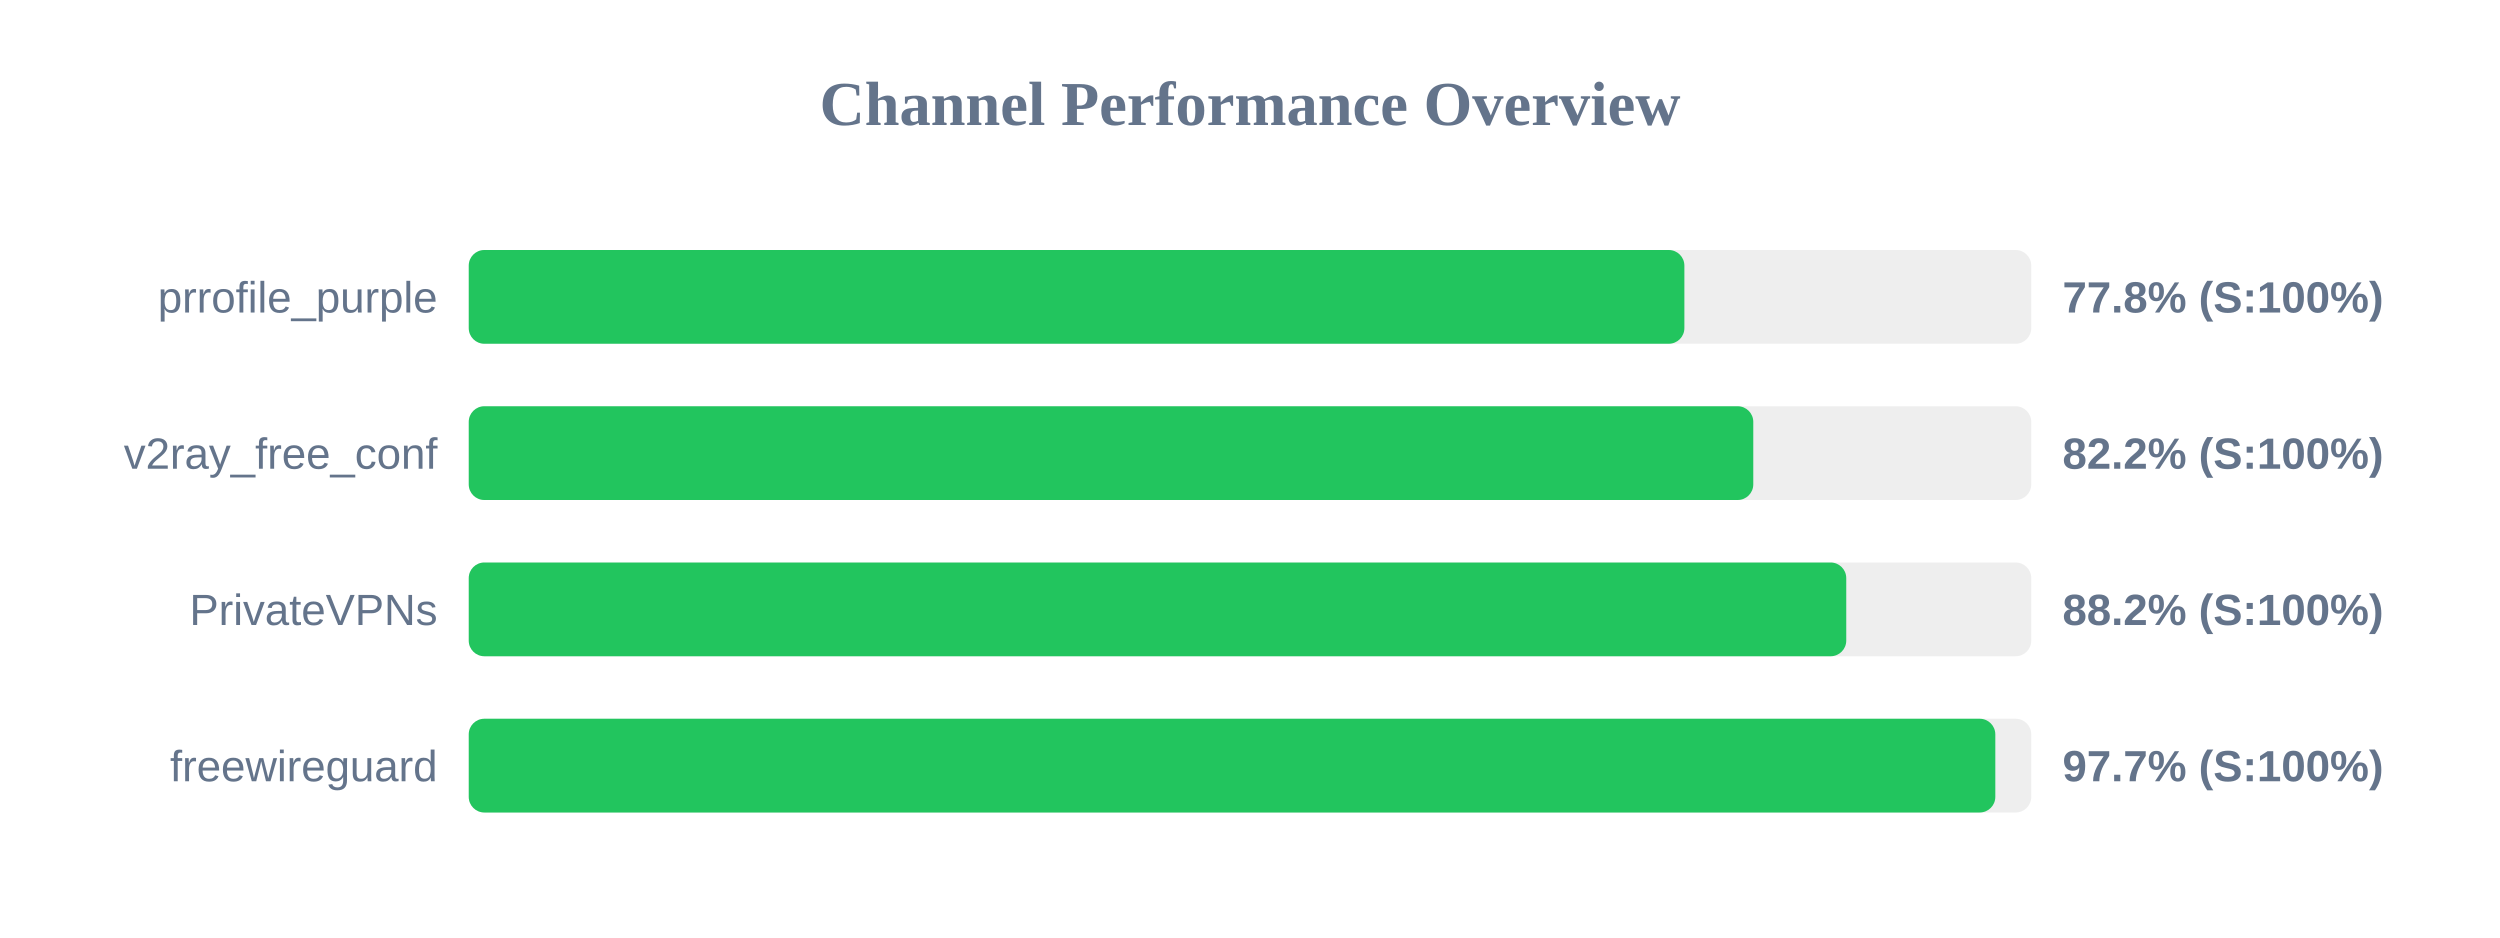
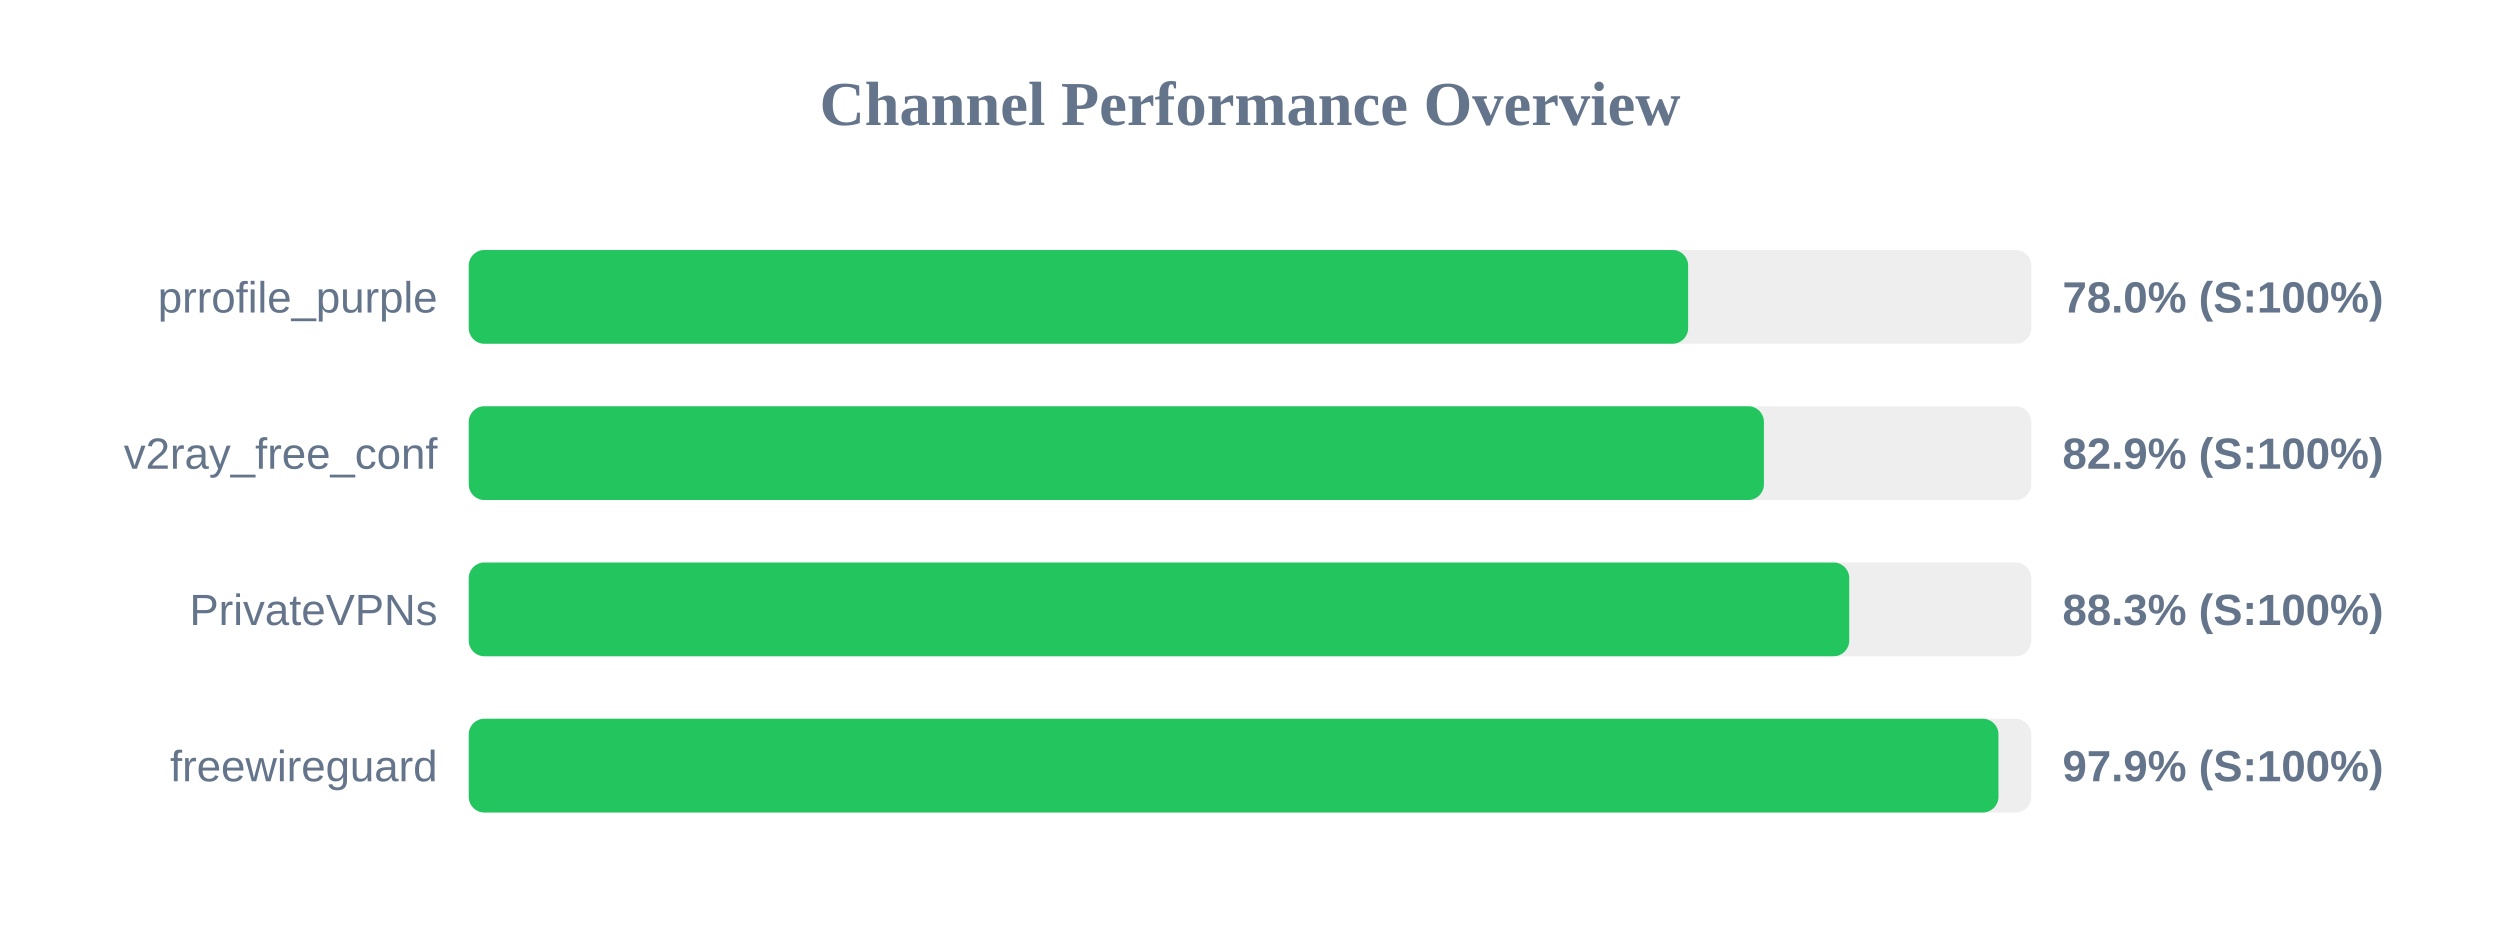
<svg xmlns="http://www.w3.org/2000/svg" width="800" height="300" version="1.1">
  <style>
        .row { font: 14px Arial; fill: #64748b; }
        .score { font: bold 14px Arial; fill: #64748b; }
    </style>
  <text x="400" y="40" text-anchor="middle" font-size="20px" font-weight="bold" fill="#64748b">Channel Performance Overview</text>
  <rect x="150" y="80" width="500" height="30" fill="#eee" rx="5" />
-   <rect x="150" y="80" width="389.0" height="30" fill="#22c55e" rx="5" />
+   <rect x="150" y="80" width="390.2" height="30" fill="#22c55e" rx="5" />
  <text x="140" y="100" text-anchor="end" class="row">prrofile_purple</text>
-   <text x="660" y="100" text-anchor="start" class="score">77.8% (S:100%)</text>
+   <text x="660" y="100" text-anchor="start" class="score">78.0% (S:100%)</text>
  <rect x="150" y="130" width="500" height="30" fill="#eee" rx="5" />
-   <rect x="150" y="130" width="411.05" height="30" fill="#22c55e" rx="5" />
+   <rect x="150" y="130" width="414.45" height="30" fill="#22c55e" rx="5" />
  <text x="140" y="150" text-anchor="end" class="row">v2ray_free_conf</text>
-   <text x="660" y="150" text-anchor="start" class="score">82.2% (S:100%)</text>
+   <text x="660" y="150" text-anchor="start" class="score">82.9% (S:100%)</text>
  <rect x="150" y="180" width="500" height="30" fill="#eee" rx="5" />
-   <rect x="150" y="180" width="440.8" height="30" fill="#22c55e" rx="5" />
+   <rect x="150" y="180" width="441.75" height="30" fill="#22c55e" rx="5" />
  <text x="140" y="200" text-anchor="end" class="row">PrivateVPNs</text>
-   <text x="660" y="200" text-anchor="start" class="score">88.2% (S:100%)</text>
+   <text x="660" y="200" text-anchor="start" class="score">88.3% (S:100%)</text>
  <rect x="150" y="230" width="500" height="30" fill="#eee" rx="5" />
-   <rect x="150" y="230" width="488.5" height="30" fill="#22c55e" rx="5" />
+   <rect x="150" y="230" width="489.5" height="30" fill="#22c55e" rx="5" />
  <text x="140" y="250" text-anchor="end" class="row">freewireguard</text>
-   <text x="660" y="250" text-anchor="start" class="score">97.7% (S:100%)</text>
+   <text x="660" y="250" text-anchor="start" class="score">97.9% (S:100%)</text>
</svg>
